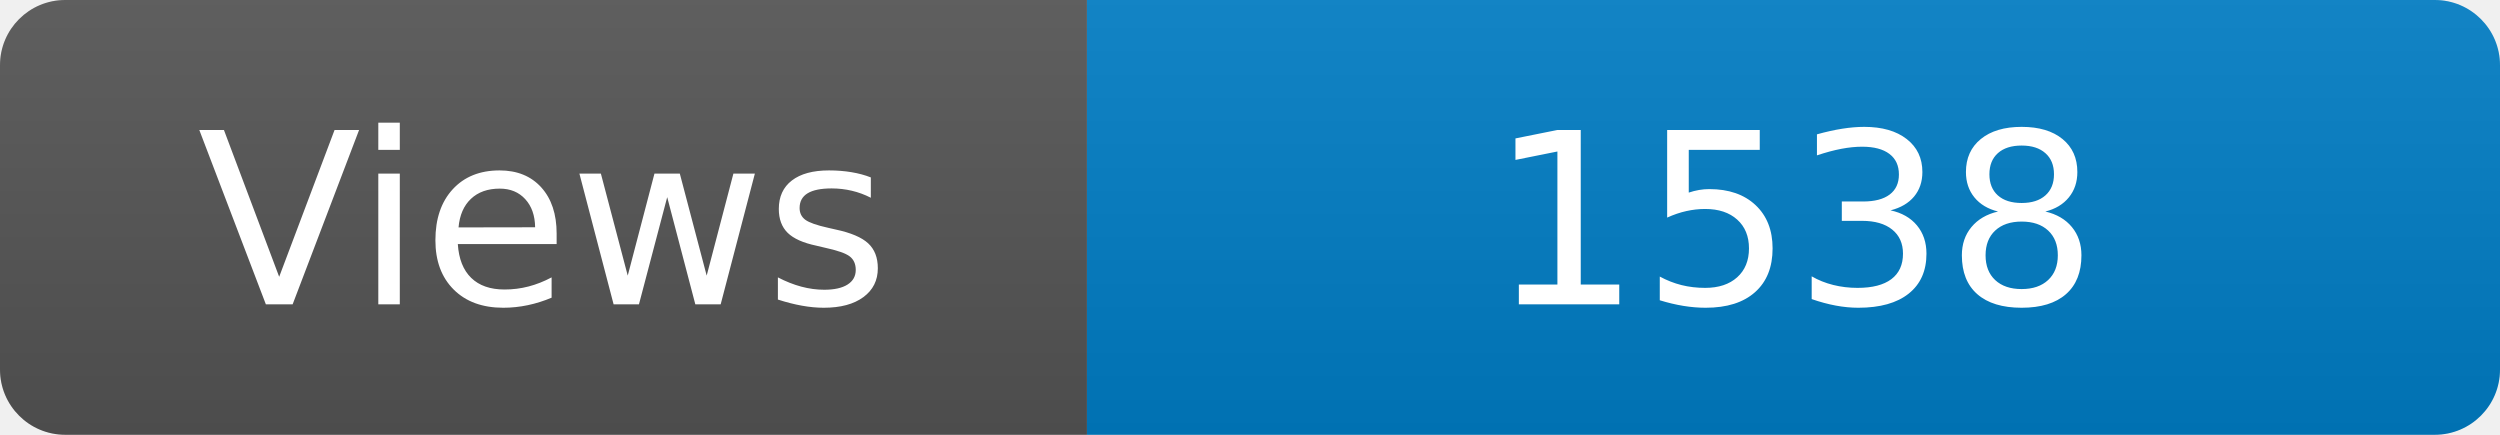
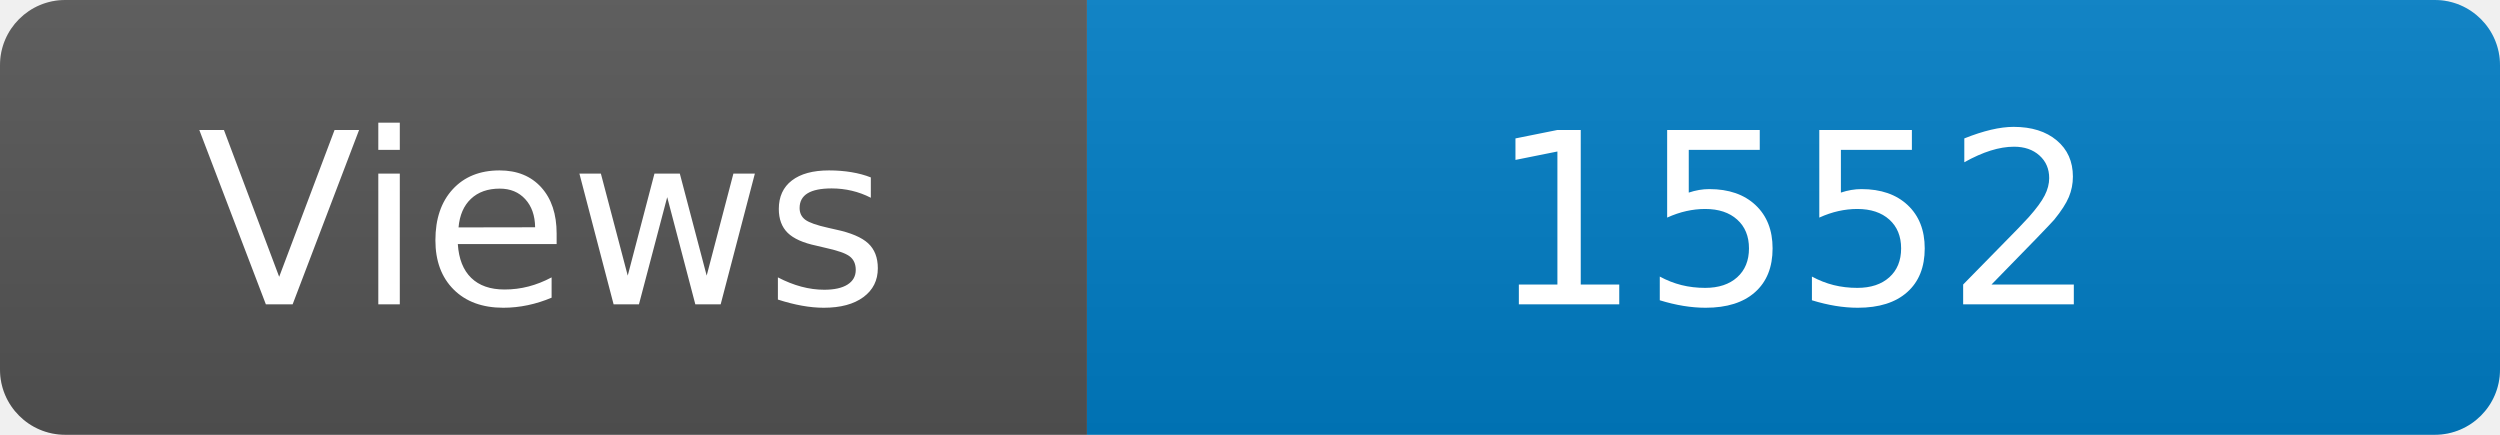
<svg xmlns="http://www.w3.org/2000/svg" width="115" height="20" role="img" aria-label="Maintained?: yes">
  <linearGradient id="s" x2="0" y2="100%">
    <stop offset="0" stop-color="#bbb" stop-opacity=".1" />
    <stop offset="1" stop-opacity=".1" />
  </linearGradient>
  <clipPath id="r">
    <rect width="115" height="20" rx="3" fill="#fff" />
  </clipPath>
  <g clip-path="url(#r)">
    <rect width="50" height="20" fill="#555" />
    <rect x="50" width="160" height="20" fill="#007ec6" />
    <rect width="115" height="20" fill="url(#s)" />
  </g>
  <g fill="#fff" text-anchor="middle" font-family="Verdana,Geneva,DejaVu Sans,sans-serif" font-size="110">
    <text x="250" y="140" transform="scale(.1)" fill="#fff">Views</text>
-     <text x="825" y="140" transform="scale(.1)" fill="#fff">1538</text>
+     <text x="825" y="140" transform="scale(.1)" fill="#fff">1552</text>
  </g>
</svg>
